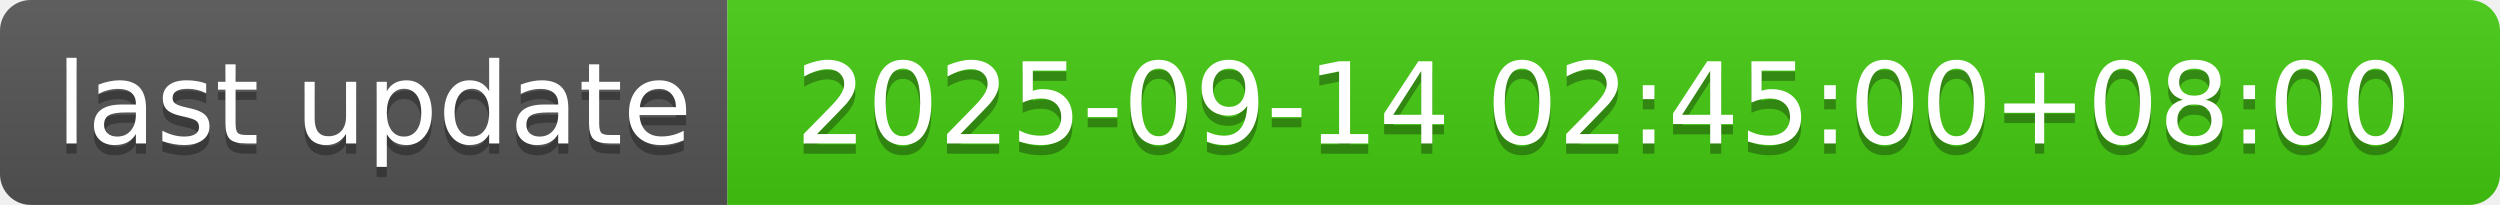
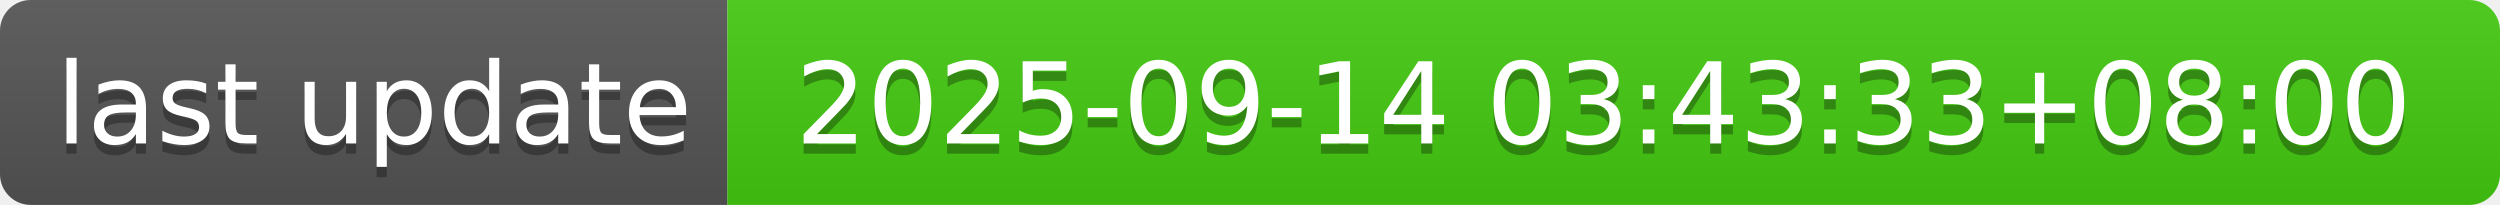
- <svg xmlns="http://www.w3.org/2000/svg" width="244" height="20" role="img" aria-label="last update: 2025-09-14 02:45:00+08:00">
+ <svg xmlns="http://www.w3.org/2000/svg" width="244" height="20" role="img" aria-label="last update: 2025-09-14 03:43:33+08:00">
  <linearGradient id="s" x2="0" y2="100%">
    <stop offset="0" stop-color="#bbb" stop-opacity=".1" />
    <stop offset="1" stop-opacity=".1" />
  </linearGradient>
  <clipPath id="r">
    <rect width="244" height="20" rx="3" fill="#fff" />
  </clipPath>
  <g clip-path="url(#r)">
    <rect width="71" height="20" fill="#555" />
    <rect x="71" width="173" height="20" fill="#4c1" />
    <rect width="244" height="20" fill="url(#s)" />
  </g>
  <g fill="#fff" text-anchor="middle" font-family="Verdana,Geneva,DejaVu Sans,sans-serif" text-rendering="geometricPrecision" font-size="110">
    <text aria-hidden="true" x="365" y="150" fill="#010101" fill-opacity=".3" transform="scale(.1)" textLength="610">last update</text>
    <text x="365" y="140" transform="scale(.1)" fill="#fff" textLength="610">last update</text>
-     <text aria-hidden="true" x="1565" y="150" fill="#010101" fill-opacity=".3" transform="scale(.1)" textLength="1630">2025-09-14 02:45:00+08:00</text>
-     <text x="1565" y="140" transform="scale(.1)" fill="#fff" textLength="1630">2025-09-14 02:45:00+08:00</text>
+     <text aria-hidden="true" x="1565" y="150" fill="#010101" fill-opacity=".3" transform="scale(.1)" textLength="1630">2025-09-14 03:43:33+08:00</text>
+     <text x="1565" y="140" transform="scale(.1)" fill="#fff" textLength="1630">2025-09-14 03:43:33+08:00</text>
  </g>
</svg>
